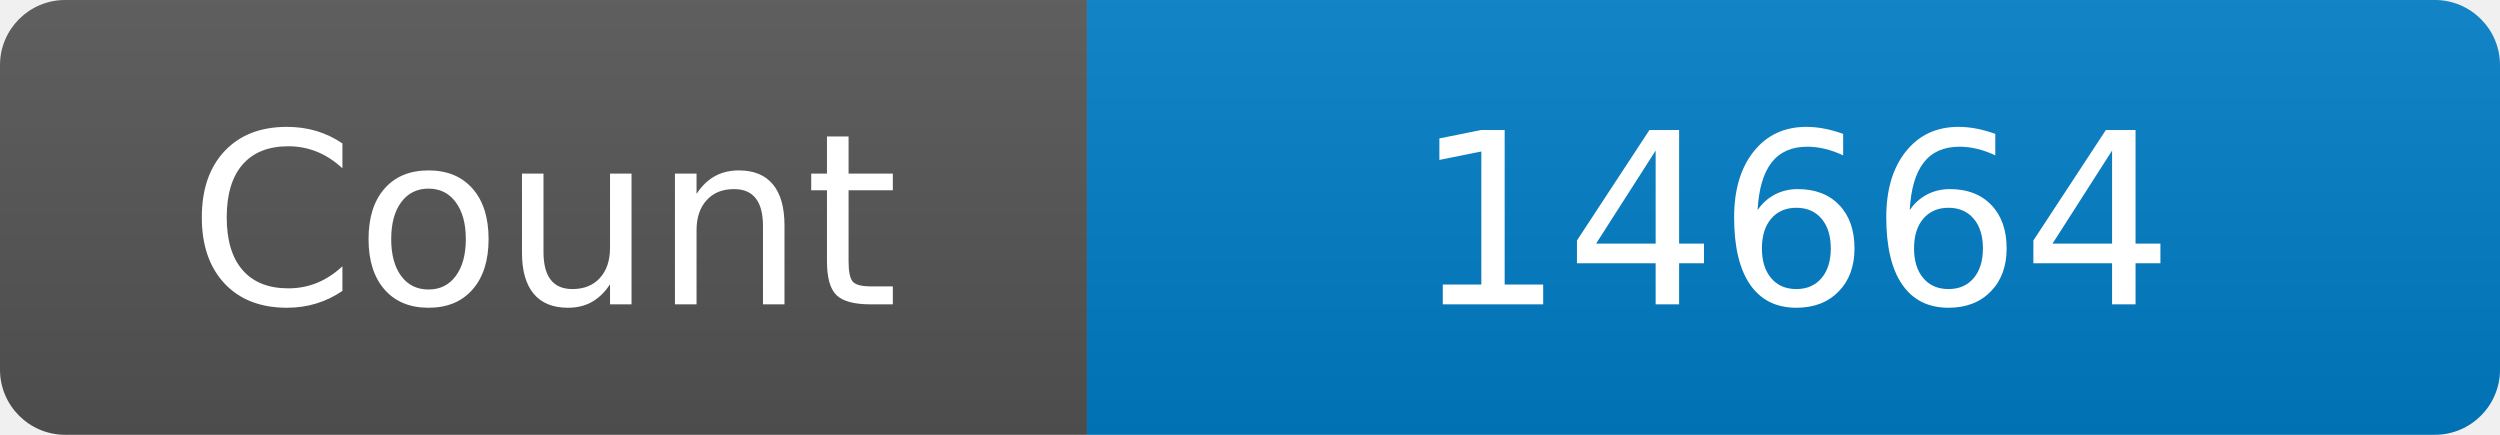
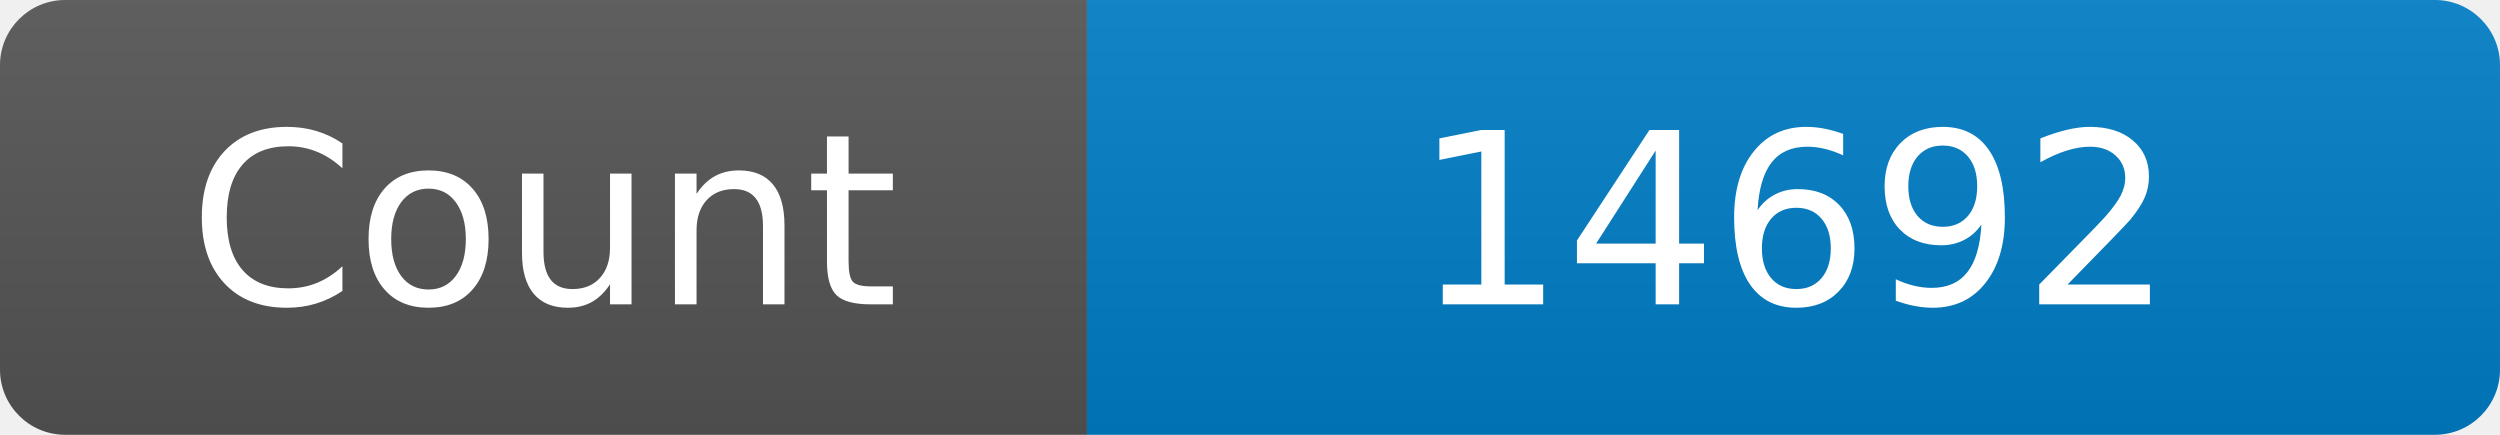
<svg xmlns="http://www.w3.org/2000/svg" width="115" height="20" role="img" aria-label="Maintained?: yes">
  <linearGradient id="s" x2="0" y2="100%">
    <stop offset="0" stop-color="#bbb" stop-opacity=".1" />
    <stop offset="1" stop-opacity=".1" />
  </linearGradient>
  <clipPath id="r">
    <rect width="115" height="20" rx="3" fill="#fff" />
  </clipPath>
  <g clip-path="url(#r)">
    <rect width="50" height="20" fill="#555" />
    <rect x="50" width="160" height="20" fill="#007ec6" />
    <rect width="115" height="20" fill="url(#s)" />
  </g>
  <g fill="#fff" text-anchor="middle" font-family="Verdana,Geneva,DejaVu Sans,sans-serif" font-size="110">
    <text x="250" y="140" transform="scale(.1)" fill="#fff">Count</text>
-     <text x="825" y="140" transform="scale(.1)" fill="#fff">14664</text>
+     <text x="825" y="140" transform="scale(.1)" fill="#fff">14692</text>
  </g>
</svg>
